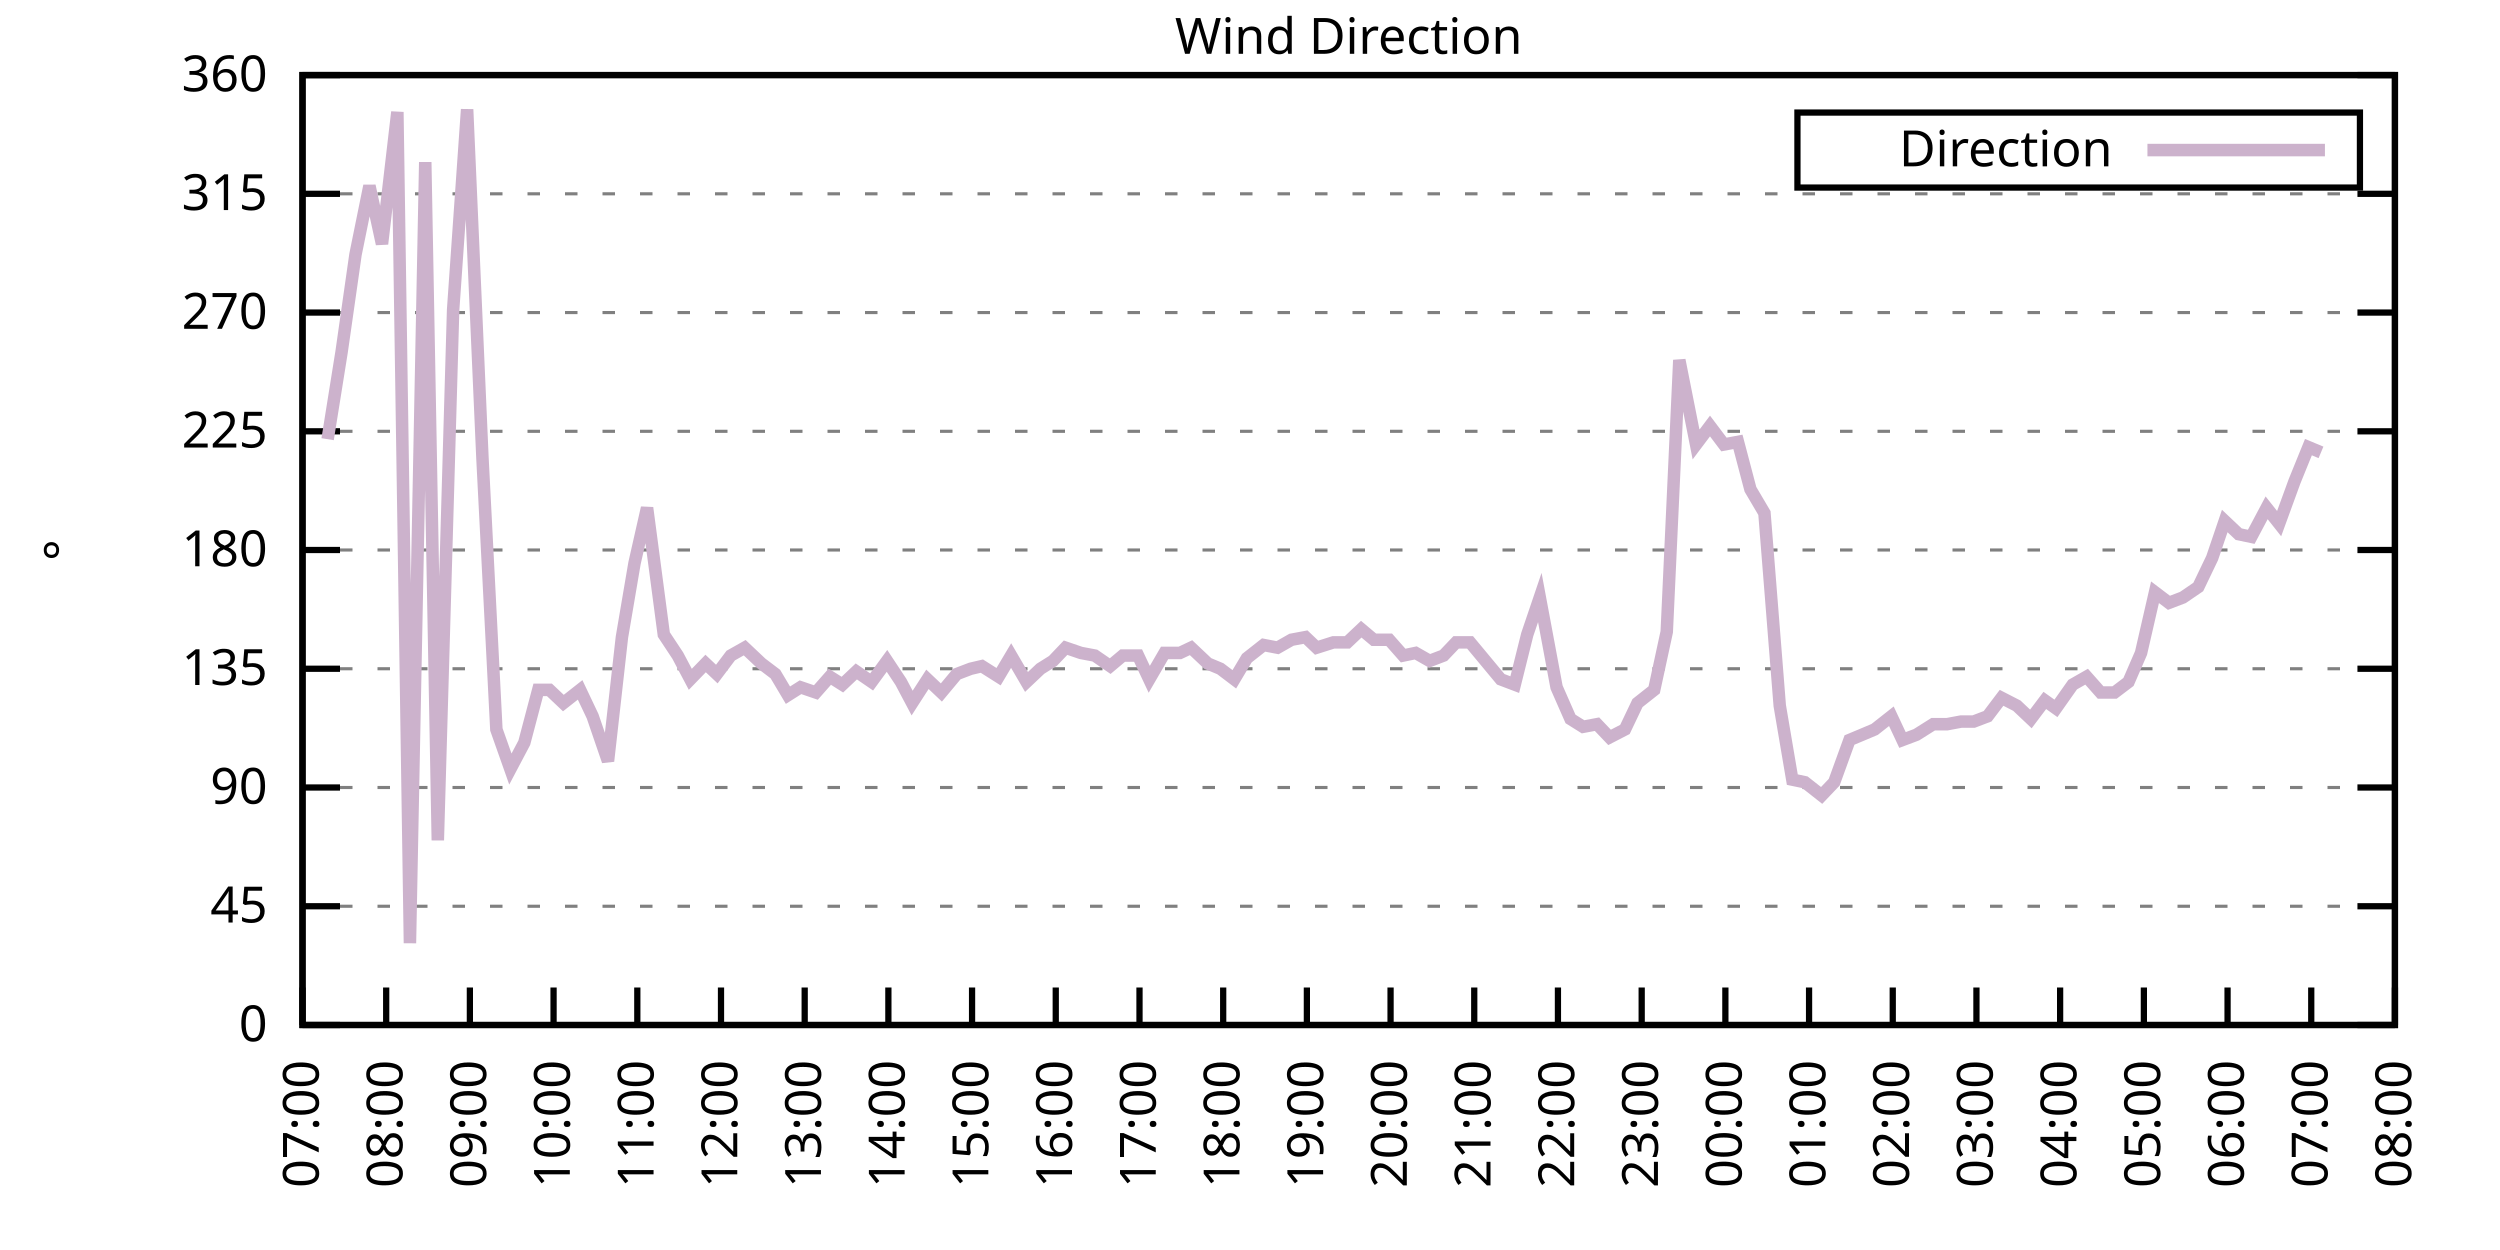
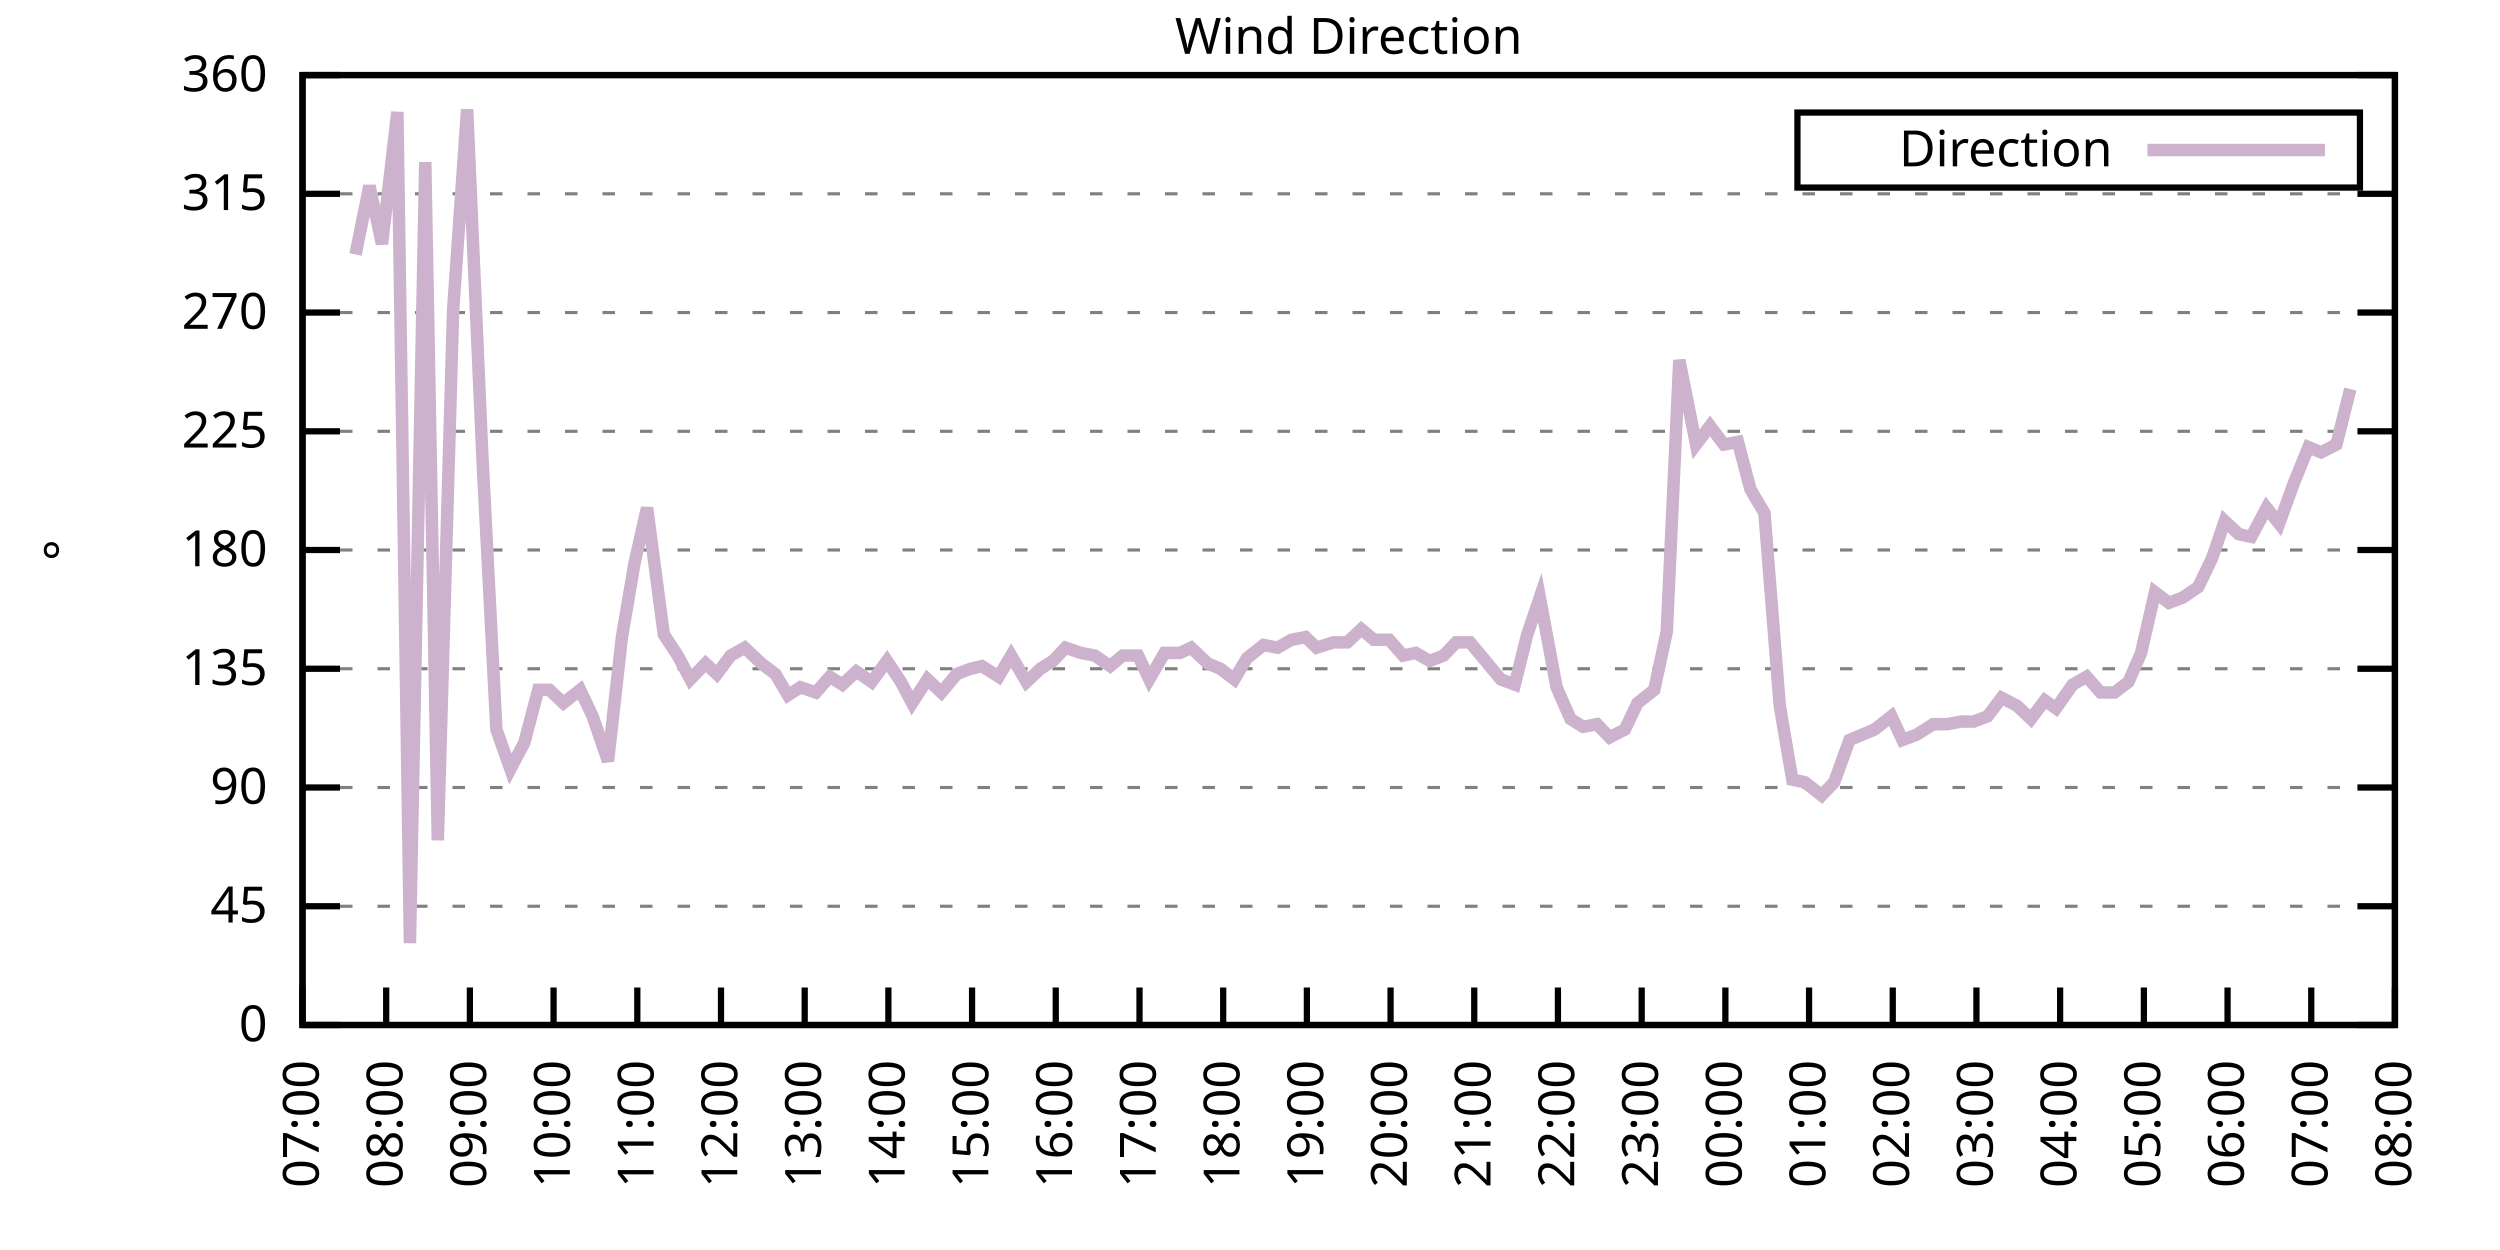
<svg xmlns="http://www.w3.org/2000/svg" xmlns:xlink="http://www.w3.org/1999/xlink" width="400" height="200" viewBox="0 0 400 200">
  <g id="gnuplot_canvas">
    <rect x="0" y="0" width="400" height="200" fill="none" />
    <defs>
      <circle id="gpDot" r="0.5" stroke-width="0.5" stroke="currentColor" />
      <path id="gpPt0" stroke-width="0.333" stroke="currentColor" d="M-1,0 h2 M0,-1 v2" />
      <path id="gpPt1" stroke-width="0.333" stroke="currentColor" d="M-1,-1 L1,1 M1,-1 L-1,1" />
      <path id="gpPt2" stroke-width="0.333" stroke="currentColor" d="M-1,0 L1,0 M0,-1 L0,1 M-1,-1 L1,1 M-1,1 L1,-1" />
      <rect id="gpPt3" stroke-width="0.333" stroke="currentColor" x="-1" y="-1" width="2" height="2" />
      <rect id="gpPt4" stroke-width="0.333" stroke="currentColor" fill="currentColor" x="-1" y="-1" width="2" height="2" />
      <circle id="gpPt5" stroke-width="0.333" stroke="currentColor" cx="0" cy="0" r="1" />
      <use xlink:href="#gpPt5" id="gpPt6" fill="currentColor" stroke="none" />
      <path id="gpPt7" stroke-width="0.333" stroke="currentColor" d="M0,-1.33 L-1.33,0.67 L1.33,0.67 z" />
      <use xlink:href="#gpPt7" id="gpPt8" fill="currentColor" stroke="none" />
      <use xlink:href="#gpPt7" id="gpPt9" stroke="currentColor" transform="rotate(180)" />
      <use xlink:href="#gpPt9" id="gpPt10" fill="currentColor" stroke="none" />
      <use xlink:href="#gpPt3" id="gpPt11" stroke="currentColor" transform="rotate(45)" />
      <use xlink:href="#gpPt11" id="gpPt12" fill="currentColor" stroke="none" />
      <path id="gpPt13" stroke-width="0.333" stroke="currentColor" d="M0,1.330 L1.265,0.411 L0.782,-1.067 L-0.782,-1.076 L-1.265,0.411 z" />
      <use xlink:href="#gpPt13" id="gpPt14" fill="currentColor" stroke="none" />
      <filter id="textbox" filterUnits="objectBoundingBox" x="0" y="0" height="1" width="1">
        <feFlood flood-color="white" flood-opacity="1" result="bgnd" />
        <feComposite in="SourceGraphic" in2="bgnd" operator="atop" />
      </filter>
      <filter id="greybox" filterUnits="objectBoundingBox" x="0" y="0" height="1" width="1">
        <feFlood flood-color="lightgrey" flood-opacity="1" result="grey" />
        <feComposite in="SourceGraphic" in2="grey" operator="atop" />
      </filter>
    </defs>
    <g fill="none" color="white" stroke="currentColor" stroke-width="1.00" stroke-linecap="butt" stroke-linejoin="miter">
</g>
    <g fill="none" color="black" stroke="currentColor" stroke-width="1.00" stroke-linecap="butt" stroke-linejoin="miter">
      <g stroke="none" shape-rendering="crispEdges">
        <polygon fill="rgb(255, 255, 255)" points="48.40,164.00 383.18,164.00 383.18,12.02 48.40,12.02 " />
      </g>
    </g>
    <g fill="none" color="black" stroke="currentColor" stroke-width="1.00" stroke-linecap="butt" stroke-linejoin="miter">
</g>
    <g fill="none" color="black" stroke="black" stroke-width="0.50" stroke-linecap="butt" stroke-linejoin="miter">
</g>
    <g fill="none" color="gray" stroke="currentColor" stroke-width="0.50" stroke-linecap="butt" stroke-linejoin="miter">
      <path stroke="gray" stroke-dasharray="2,4" class="gridline" d="M48.40,164.00 L383.19,164.00  " />
    </g>
    <g fill="none" color="gray" stroke="gray" stroke-width="1.00" stroke-linecap="butt" stroke-linejoin="miter">
</g>
    <g fill="none" color="black" stroke="currentColor" stroke-width="1.00" stroke-linecap="butt" stroke-linejoin="miter">
      <path stroke="black" d="M48.40,164.00 L54.40,164.00 M383.19,164.00 L377.19,164.00  " />
      <g transform="translate(42.80,166.60)" stroke="none" fill="black" font-family="Sans" font-size="8.00" text-anchor="end">
        <text>
          <tspan font-family="Sans"> 0</tspan>
        </text>
      </g>
    </g>
    <g fill="none" color="black" stroke="currentColor" stroke-width="1.00" stroke-linecap="butt" stroke-linejoin="miter">
</g>
    <g fill="none" color="black" stroke="black" stroke-width="0.50" stroke-linecap="butt" stroke-linejoin="miter">
</g>
    <g fill="none" color="gray" stroke="currentColor" stroke-width="0.50" stroke-linecap="butt" stroke-linejoin="miter">
      <path stroke="gray" stroke-dasharray="2,4" class="gridline" d="M48.40,145.00 L383.19,145.00  " />
    </g>
    <g fill="none" color="gray" stroke="gray" stroke-width="1.00" stroke-linecap="butt" stroke-linejoin="miter">
</g>
    <g fill="none" color="black" stroke="currentColor" stroke-width="1.00" stroke-linecap="butt" stroke-linejoin="miter">
      <path stroke="black" d="M48.40,145.00 L54.40,145.00 M383.19,145.00 L377.19,145.00  " />
      <g transform="translate(42.80,147.60)" stroke="none" fill="black" font-family="Sans" font-size="8.00" text-anchor="end">
        <text>
          <tspan font-family="Sans"> 45</tspan>
        </text>
      </g>
    </g>
    <g fill="none" color="black" stroke="currentColor" stroke-width="1.00" stroke-linecap="butt" stroke-linejoin="miter">
</g>
    <g fill="none" color="black" stroke="black" stroke-width="0.50" stroke-linecap="butt" stroke-linejoin="miter">
</g>
    <g fill="none" color="gray" stroke="currentColor" stroke-width="0.50" stroke-linecap="butt" stroke-linejoin="miter">
      <path stroke="gray" stroke-dasharray="2,4" class="gridline" d="M48.40,126.00 L383.19,126.00  " />
    </g>
    <g fill="none" color="gray" stroke="gray" stroke-width="1.00" stroke-linecap="butt" stroke-linejoin="miter">
</g>
    <g fill="none" color="black" stroke="currentColor" stroke-width="1.00" stroke-linecap="butt" stroke-linejoin="miter">
      <path stroke="black" d="M48.40,126.00 L54.40,126.00 M383.19,126.00 L377.19,126.00  " />
      <g transform="translate(42.80,128.60)" stroke="none" fill="black" font-family="Sans" font-size="8.00" text-anchor="end">
        <text>
          <tspan font-family="Sans"> 90</tspan>
        </text>
      </g>
    </g>
    <g fill="none" color="black" stroke="currentColor" stroke-width="1.00" stroke-linecap="butt" stroke-linejoin="miter">
</g>
    <g fill="none" color="black" stroke="black" stroke-width="0.50" stroke-linecap="butt" stroke-linejoin="miter">
</g>
    <g fill="none" color="gray" stroke="currentColor" stroke-width="0.50" stroke-linecap="butt" stroke-linejoin="miter">
      <path stroke="gray" stroke-dasharray="2,4" class="gridline" d="M48.40,107.00 L383.19,107.00  " />
    </g>
    <g fill="none" color="gray" stroke="gray" stroke-width="1.00" stroke-linecap="butt" stroke-linejoin="miter">
</g>
    <g fill="none" color="black" stroke="currentColor" stroke-width="1.00" stroke-linecap="butt" stroke-linejoin="miter">
      <path stroke="black" d="M48.40,107.00 L54.40,107.00 M383.19,107.00 L377.19,107.00  " />
      <g transform="translate(42.80,109.60)" stroke="none" fill="black" font-family="Sans" font-size="8.00" text-anchor="end">
        <text>
          <tspan font-family="Sans"> 135</tspan>
        </text>
      </g>
    </g>
    <g fill="none" color="black" stroke="currentColor" stroke-width="1.00" stroke-linecap="butt" stroke-linejoin="miter">
</g>
    <g fill="none" color="black" stroke="black" stroke-width="0.50" stroke-linecap="butt" stroke-linejoin="miter">
</g>
    <g fill="none" color="gray" stroke="currentColor" stroke-width="0.50" stroke-linecap="butt" stroke-linejoin="miter">
      <path stroke="gray" stroke-dasharray="2,4" class="gridline" d="M48.40,88.00 L383.19,88.00  " />
    </g>
    <g fill="none" color="gray" stroke="gray" stroke-width="1.00" stroke-linecap="butt" stroke-linejoin="miter">
</g>
    <g fill="none" color="black" stroke="currentColor" stroke-width="1.00" stroke-linecap="butt" stroke-linejoin="miter">
      <path stroke="black" d="M48.40,88.00 L54.40,88.00 M383.19,88.00 L377.19,88.00  " />
      <g transform="translate(42.80,90.60)" stroke="none" fill="black" font-family="Sans" font-size="8.00" text-anchor="end">
        <text>
          <tspan font-family="Sans"> 180</tspan>
        </text>
      </g>
    </g>
    <g fill="none" color="black" stroke="currentColor" stroke-width="1.00" stroke-linecap="butt" stroke-linejoin="miter">
</g>
    <g fill="none" color="black" stroke="black" stroke-width="0.50" stroke-linecap="butt" stroke-linejoin="miter">
</g>
    <g fill="none" color="gray" stroke="currentColor" stroke-width="0.50" stroke-linecap="butt" stroke-linejoin="miter">
      <path stroke="gray" stroke-dasharray="2,4" class="gridline" d="M48.40,69.01 L383.19,69.01  " />
    </g>
    <g fill="none" color="gray" stroke="gray" stroke-width="1.00" stroke-linecap="butt" stroke-linejoin="miter">
</g>
    <g fill="none" color="black" stroke="currentColor" stroke-width="1.00" stroke-linecap="butt" stroke-linejoin="miter">
      <path stroke="black" d="M48.40,69.01 L54.40,69.01 M383.19,69.01 L377.19,69.01  " />
      <g transform="translate(42.80,71.61)" stroke="none" fill="black" font-family="Sans" font-size="8.00" text-anchor="end">
        <text>
          <tspan font-family="Sans"> 225</tspan>
        </text>
      </g>
    </g>
    <g fill="none" color="black" stroke="currentColor" stroke-width="1.00" stroke-linecap="butt" stroke-linejoin="miter">
</g>
    <g fill="none" color="black" stroke="black" stroke-width="0.50" stroke-linecap="butt" stroke-linejoin="miter">
</g>
    <g fill="none" color="gray" stroke="currentColor" stroke-width="0.50" stroke-linecap="butt" stroke-linejoin="miter">
      <path stroke="gray" stroke-dasharray="2,4" class="gridline" d="M48.40,50.01 L383.19,50.01  " />
    </g>
    <g fill="none" color="gray" stroke="gray" stroke-width="1.00" stroke-linecap="butt" stroke-linejoin="miter">
</g>
    <g fill="none" color="black" stroke="currentColor" stroke-width="1.00" stroke-linecap="butt" stroke-linejoin="miter">
      <path stroke="black" d="M48.40,50.01 L54.40,50.01 M383.19,50.01 L377.19,50.01  " />
      <g transform="translate(42.80,52.61)" stroke="none" fill="black" font-family="Sans" font-size="8.00" text-anchor="end">
        <text>
          <tspan font-family="Sans"> 270</tspan>
        </text>
      </g>
    </g>
    <g fill="none" color="black" stroke="currentColor" stroke-width="1.00" stroke-linecap="butt" stroke-linejoin="miter">
</g>
    <g fill="none" color="black" stroke="black" stroke-width="0.50" stroke-linecap="butt" stroke-linejoin="miter">
</g>
    <g fill="none" color="gray" stroke="currentColor" stroke-width="0.50" stroke-linecap="butt" stroke-linejoin="miter">
      <path stroke="gray" stroke-dasharray="2,4" class="gridline" d="M48.40,31.01 L383.19,31.01  " />
    </g>
    <g fill="none" color="gray" stroke="gray" stroke-width="1.00" stroke-linecap="butt" stroke-linejoin="miter">
</g>
    <g fill="none" color="black" stroke="currentColor" stroke-width="1.00" stroke-linecap="butt" stroke-linejoin="miter">
      <path stroke="black" d="M48.40,31.01 L54.40,31.01 M383.19,31.01 L377.19,31.01  " />
      <g transform="translate(42.80,33.61)" stroke="none" fill="black" font-family="Sans" font-size="8.00" text-anchor="end">
        <text>
          <tspan font-family="Sans"> 315</tspan>
        </text>
      </g>
    </g>
    <g fill="none" color="black" stroke="currentColor" stroke-width="1.00" stroke-linecap="butt" stroke-linejoin="miter">
</g>
    <g fill="none" color="black" stroke="black" stroke-width="0.50" stroke-linecap="butt" stroke-linejoin="miter">
</g>
    <g fill="none" color="gray" stroke="currentColor" stroke-width="0.50" stroke-linecap="butt" stroke-linejoin="miter">
      <path stroke="gray" stroke-dasharray="2,4" class="gridline" d="M48.40,12.01 L383.19,12.01  " />
    </g>
    <g fill="none" color="gray" stroke="gray" stroke-width="1.00" stroke-linecap="butt" stroke-linejoin="miter">
</g>
    <g fill="none" color="black" stroke="currentColor" stroke-width="1.00" stroke-linecap="butt" stroke-linejoin="miter">
      <path stroke="black" d="M48.40,12.01 L54.40,12.01 M383.19,12.01 L377.19,12.01  " />
      <g transform="translate(42.80,14.61)" stroke="none" fill="black" font-family="Sans" font-size="8.00" text-anchor="end">
        <text>
          <tspan font-family="Sans"> 360</tspan>
        </text>
      </g>
    </g>
    <g fill="none" color="black" stroke="currentColor" stroke-width="1.00" stroke-linecap="butt" stroke-linejoin="miter">
      <path stroke="black" d="M48.40,164.00 L48.40,158.00  " />
      <g transform="translate(51.00,169.60) rotate(270.00)" stroke="none" fill="black" font-family="Sans" font-size="8.00" text-anchor="end">
        <text>
          <tspan font-family="Sans">07:00</tspan>
        </text>
      </g>
    </g>
    <g fill="none" color="black" stroke="currentColor" stroke-width="1.00" stroke-linecap="butt" stroke-linejoin="miter">
      <path stroke="black" d="M61.79,164.00 L61.79,158.00  " />
      <g transform="translate(64.39,169.60) rotate(270.00)" stroke="none" fill="black" font-family="Sans" font-size="8.00" text-anchor="end">
        <text>
          <tspan font-family="Sans">08:00</tspan>
        </text>
      </g>
    </g>
    <g fill="none" color="black" stroke="currentColor" stroke-width="1.00" stroke-linecap="butt" stroke-linejoin="miter">
      <path stroke="black" d="M75.18,164.00 L75.18,158.00  " />
      <g transform="translate(77.78,169.60) rotate(270.00)" stroke="none" fill="black" font-family="Sans" font-size="8.00" text-anchor="end">
        <text>
          <tspan font-family="Sans">09:00</tspan>
        </text>
      </g>
    </g>
    <g fill="none" color="black" stroke="currentColor" stroke-width="1.00" stroke-linecap="butt" stroke-linejoin="miter">
      <path stroke="black" d="M88.57,164.00 L88.57,158.00  " />
      <g transform="translate(91.17,169.60) rotate(270.00)" stroke="none" fill="black" font-family="Sans" font-size="8.00" text-anchor="end">
        <text>
          <tspan font-family="Sans">10:00</tspan>
        </text>
      </g>
    </g>
    <g fill="none" color="black" stroke="currentColor" stroke-width="1.00" stroke-linecap="butt" stroke-linejoin="miter">
      <path stroke="black" d="M101.97,164.00 L101.97,158.00  " />
      <g transform="translate(104.57,169.60) rotate(270.00)" stroke="none" fill="black" font-family="Sans" font-size="8.00" text-anchor="end">
        <text>
          <tspan font-family="Sans">11:00</tspan>
        </text>
      </g>
    </g>
    <g fill="none" color="black" stroke="currentColor" stroke-width="1.00" stroke-linecap="butt" stroke-linejoin="miter">
      <path stroke="black" d="M115.36,164.00 L115.36,158.00  " />
      <g transform="translate(117.96,169.60) rotate(270.00)" stroke="none" fill="black" font-family="Sans" font-size="8.00" text-anchor="end">
        <text>
          <tspan font-family="Sans">12:00</tspan>
        </text>
      </g>
    </g>
    <g fill="none" color="black" stroke="currentColor" stroke-width="1.00" stroke-linecap="butt" stroke-linejoin="miter">
      <path stroke="black" d="M128.75,164.00 L128.75,158.00  " />
      <g transform="translate(131.35,169.60) rotate(270.00)" stroke="none" fill="black" font-family="Sans" font-size="8.00" text-anchor="end">
        <text>
          <tspan font-family="Sans">13:00</tspan>
        </text>
      </g>
    </g>
    <g fill="none" color="black" stroke="currentColor" stroke-width="1.00" stroke-linecap="butt" stroke-linejoin="miter">
      <path stroke="black" d="M142.14,164.00 L142.14,158.00  " />
      <g transform="translate(144.74,169.60) rotate(270.00)" stroke="none" fill="black" font-family="Sans" font-size="8.00" text-anchor="end">
        <text>
          <tspan font-family="Sans">14:00</tspan>
        </text>
      </g>
    </g>
    <g fill="none" color="black" stroke="currentColor" stroke-width="1.00" stroke-linecap="butt" stroke-linejoin="miter">
      <path stroke="black" d="M155.53,164.00 L155.53,158.00  " />
      <g transform="translate(158.13,169.60) rotate(270.00)" stroke="none" fill="black" font-family="Sans" font-size="8.00" text-anchor="end">
        <text>
          <tspan font-family="Sans">15:00</tspan>
        </text>
      </g>
    </g>
    <g fill="none" color="black" stroke="currentColor" stroke-width="1.00" stroke-linecap="butt" stroke-linejoin="miter">
      <path stroke="black" d="M168.92,164.00 L168.92,158.00  " />
      <g transform="translate(171.52,169.60) rotate(270.00)" stroke="none" fill="black" font-family="Sans" font-size="8.00" text-anchor="end">
        <text>
          <tspan font-family="Sans">16:00</tspan>
        </text>
      </g>
    </g>
    <g fill="none" color="black" stroke="currentColor" stroke-width="1.00" stroke-linecap="butt" stroke-linejoin="miter">
      <path stroke="black" d="M182.32,164.00 L182.32,158.00  " />
      <g transform="translate(184.92,169.60) rotate(270.00)" stroke="none" fill="black" font-family="Sans" font-size="8.00" text-anchor="end">
        <text>
          <tspan font-family="Sans">17:00</tspan>
        </text>
      </g>
    </g>
    <g fill="none" color="black" stroke="currentColor" stroke-width="1.00" stroke-linecap="butt" stroke-linejoin="miter">
      <path stroke="black" d="M195.71,164.00 L195.71,158.00  " />
      <g transform="translate(198.31,169.60) rotate(270.00)" stroke="none" fill="black" font-family="Sans" font-size="8.00" text-anchor="end">
        <text>
          <tspan font-family="Sans">18:00</tspan>
        </text>
      </g>
    </g>
    <g fill="none" color="black" stroke="currentColor" stroke-width="1.00" stroke-linecap="butt" stroke-linejoin="miter">
      <path stroke="black" d="M209.10,164.00 L209.10,158.00  " />
      <g transform="translate(211.70,169.60) rotate(270.00)" stroke="none" fill="black" font-family="Sans" font-size="8.00" text-anchor="end">
        <text>
          <tspan font-family="Sans">19:00</tspan>
        </text>
      </g>
    </g>
    <g fill="none" color="black" stroke="currentColor" stroke-width="1.00" stroke-linecap="butt" stroke-linejoin="miter">
      <path stroke="black" d="M222.49,164.00 L222.49,158.00  " />
      <g transform="translate(225.09,169.60) rotate(270.00)" stroke="none" fill="black" font-family="Sans" font-size="8.00" text-anchor="end">
        <text>
          <tspan font-family="Sans">20:00</tspan>
        </text>
      </g>
    </g>
    <g fill="none" color="black" stroke="currentColor" stroke-width="1.00" stroke-linecap="butt" stroke-linejoin="miter">
      <path stroke="black" d="M235.88,164.00 L235.88,158.00  " />
      <g transform="translate(238.48,169.60) rotate(270.00)" stroke="none" fill="black" font-family="Sans" font-size="8.00" text-anchor="end">
        <text>
          <tspan font-family="Sans">21:00</tspan>
        </text>
      </g>
    </g>
    <g fill="none" color="black" stroke="currentColor" stroke-width="1.00" stroke-linecap="butt" stroke-linejoin="miter">
      <path stroke="black" d="M249.27,164.00 L249.27,158.00  " />
      <g transform="translate(251.87,169.60) rotate(270.00)" stroke="none" fill="black" font-family="Sans" font-size="8.00" text-anchor="end">
        <text>
          <tspan font-family="Sans">22:00</tspan>
        </text>
      </g>
    </g>
    <g fill="none" color="black" stroke="currentColor" stroke-width="1.00" stroke-linecap="butt" stroke-linejoin="miter">
      <path stroke="black" d="M262.67,164.00 L262.67,158.00  " />
      <g transform="translate(265.27,169.60) rotate(270.00)" stroke="none" fill="black" font-family="Sans" font-size="8.00" text-anchor="end">
        <text>
          <tspan font-family="Sans">23:00</tspan>
        </text>
      </g>
    </g>
    <g fill="none" color="black" stroke="currentColor" stroke-width="1.00" stroke-linecap="butt" stroke-linejoin="miter">
      <path stroke="black" d="M276.06,164.00 L276.06,158.00  " />
      <g transform="translate(278.66,169.60) rotate(270.00)" stroke="none" fill="black" font-family="Sans" font-size="8.00" text-anchor="end">
        <text>
          <tspan font-family="Sans">00:00</tspan>
        </text>
      </g>
    </g>
    <g fill="none" color="black" stroke="currentColor" stroke-width="1.00" stroke-linecap="butt" stroke-linejoin="miter">
      <path stroke="black" d="M289.45,164.00 L289.45,158.00  " />
      <g transform="translate(292.05,169.60) rotate(270.00)" stroke="none" fill="black" font-family="Sans" font-size="8.00" text-anchor="end">
        <text>
          <tspan font-family="Sans">01:00</tspan>
        </text>
      </g>
    </g>
    <g fill="none" color="black" stroke="currentColor" stroke-width="1.00" stroke-linecap="butt" stroke-linejoin="miter">
      <path stroke="black" d="M302.84,164.00 L302.84,158.00  " />
      <g transform="translate(305.44,169.60) rotate(270.00)" stroke="none" fill="black" font-family="Sans" font-size="8.00" text-anchor="end">
        <text>
          <tspan font-family="Sans">02:00</tspan>
        </text>
      </g>
    </g>
    <g fill="none" color="black" stroke="currentColor" stroke-width="1.00" stroke-linecap="butt" stroke-linejoin="miter">
      <path stroke="black" d="M316.23,164.00 L316.23,158.00  " />
      <g transform="translate(318.83,169.60) rotate(270.00)" stroke="none" fill="black" font-family="Sans" font-size="8.00" text-anchor="end">
        <text>
          <tspan font-family="Sans">03:00</tspan>
        </text>
      </g>
    </g>
    <g fill="none" color="black" stroke="currentColor" stroke-width="1.00" stroke-linecap="butt" stroke-linejoin="miter">
      <path stroke="black" d="M329.62,164.00 L329.62,158.00  " />
      <g transform="translate(332.22,169.60) rotate(270.00)" stroke="none" fill="black" font-family="Sans" font-size="8.00" text-anchor="end">
        <text>
          <tspan font-family="Sans">04:00</tspan>
        </text>
      </g>
    </g>
    <g fill="none" color="black" stroke="currentColor" stroke-width="1.00" stroke-linecap="butt" stroke-linejoin="miter">
      <path stroke="black" d="M343.02,164.00 L343.02,158.00  " />
      <g transform="translate(345.62,169.60) rotate(270.00)" stroke="none" fill="black" font-family="Sans" font-size="8.00" text-anchor="end">
        <text>
          <tspan font-family="Sans">05:00</tspan>
        </text>
      </g>
    </g>
    <g fill="none" color="black" stroke="currentColor" stroke-width="1.00" stroke-linecap="butt" stroke-linejoin="miter">
      <path stroke="black" d="M356.41,164.00 L356.41,158.00  " />
      <g transform="translate(359.01,169.60) rotate(270.00)" stroke="none" fill="black" font-family="Sans" font-size="8.00" text-anchor="end">
        <text>
          <tspan font-family="Sans">06:00</tspan>
        </text>
      </g>
    </g>
    <g fill="none" color="black" stroke="currentColor" stroke-width="1.00" stroke-linecap="butt" stroke-linejoin="miter">
      <path stroke="black" d="M369.80,164.00 L369.80,158.00  " />
      <g transform="translate(372.40,169.60) rotate(270.00)" stroke="none" fill="black" font-family="Sans" font-size="8.00" text-anchor="end">
        <text>
          <tspan font-family="Sans">07:00</tspan>
        </text>
      </g>
    </g>
    <g fill="none" color="black" stroke="currentColor" stroke-width="1.00" stroke-linecap="butt" stroke-linejoin="miter">
      <path stroke="black" d="M383.19,164.00 L383.19,158.00  " />
      <g transform="translate(385.79,169.60) rotate(270.00)" stroke="none" fill="black" font-family="Sans" font-size="8.00" text-anchor="end">
        <text>
          <tspan font-family="Sans">08:00</tspan>
        </text>
      </g>
    </g>
    <g fill="none" color="black" stroke="currentColor" stroke-width="1.00" stroke-linecap="butt" stroke-linejoin="miter">
</g>
    <g fill="none" color="black" stroke="currentColor" stroke-width="1.00" stroke-linecap="butt" stroke-linejoin="miter">
      <path stroke="black" d="M48.40,12.01 L48.40,164.00 L383.19,164.00 L383.19,12.01 L48.40,12.01 Z  " />
    </g>
    <g fill="none" color="black" stroke="currentColor" stroke-width="1.00" stroke-linecap="butt" stroke-linejoin="miter">
</g>
    <g fill="none" color="black" stroke="currentColor" stroke-width="1.00" stroke-linecap="butt" stroke-linejoin="miter">
      <path stroke="black" d="M287.59,30.01 L287.59,18.01 L377.59,18.01 L377.59,30.01 L287.59,30.01 Z  " />
    </g>
    <g id="Wind_direction_plot_1">
      <g fill="none" color="white" stroke="black" stroke-width="2.00" stroke-linecap="butt" stroke-linejoin="miter">
</g>
      <g fill="none" color="black" stroke="currentColor" stroke-width="2.00" stroke-linecap="butt" stroke-linejoin="miter">
        <g transform="translate(337.99,26.61)" stroke="none" fill="black" font-family="Sans" font-size="8.00" text-anchor="end">
          <text>
            <tspan font-family="Sans">Direction</tspan>
          </text>
        </g>
      </g>
      <g fill="none" color="black" stroke="currentColor" stroke-width="2.00" stroke-linecap="butt" stroke-linejoin="miter">
-         <path stroke="rgb(204, 178, 204)" d="M343.59,24.01 L371.99,24.01 M52.42,70.27 L54.65,56.34 L56.88,40.72 L59.11,29.74 L61.12,39.03 L63.58,17.92   L65.59,150.91 L68.04,25.94 L70.05,134.45 L72.50,49.59 L74.74,17.50 L77.19,73.23 L79.42,116.71 L81.66,123.05   L83.89,118.83 L86.12,110.38 L87.91,110.38 L90.14,112.49 L92.82,110.38 L94.82,114.60 L97.28,121.78 L99.51,101.94   L101.52,90.12 L103.53,81.25 L106.21,101.52 L108.44,104.89 L110.45,108.69 L112.90,106.16 L114.69,107.85 L116.92,104.89   L119.15,103.63 L121.83,106.16 L124.06,107.85 L126.07,111.23 L128.08,109.96 L130.54,110.80 L132.77,108.27 L134.78,109.54   L137.01,107.43 L139.46,109.11 L141.92,105.74 L144.15,109.11 L145.94,112.49 L148.39,108.69 L150.62,110.80 L153.08,107.85   L155.31,107.00 L157.10,106.58 L159.77,108.27 L161.78,104.89 L164.24,109.11 L166.47,107.00 L168.48,105.74 L170.49,103.63   L172.94,104.47 L175.17,104.89 L177.63,106.58 L179.64,104.89 L182.09,104.89 L183.88,108.69 L186.33,104.47 L188.79,104.47   L190.57,103.63 L193.25,106.16 L195.26,107.00 L197.49,108.69 L199.50,105.31 L202.18,103.20 L204.41,103.63 L206.64,102.36   L208.88,101.94 L210.66,103.63 L213.34,102.78 L215.57,102.78 L217.80,100.67 L219.81,102.36 L222.27,102.36 L224.50,104.89   L226.51,104.47 L228.74,105.74 L230.97,104.89 L232.98,102.78 L235.21,102.78 L237.67,105.74 L240.12,108.69 L242.36,109.54   L244.36,101.52 L246.37,95.60 L249.05,109.96 L251.28,115.03 L253.29,116.29 L255.52,115.87 L257.53,117.98 L259.99,116.71   L262.00,112.49 L264.67,110.38 L266.68,101.09 L268.69,57.61 L271.37,71.12 L273.60,68.16 L275.83,71.12 L278.07,70.70   L280.07,78.29 L282.31,82.09 L284.76,112.91 L286.77,124.74 L288.78,125.16 L291.46,127.27 L293.47,125.16 L295.92,118.40   L297.93,117.56 L299.94,116.71 L302.62,114.60 L304.40,118.40 L306.63,117.56 L309.31,115.87 L311.54,115.87 L313.78,115.45   L315.79,115.45 L318.02,114.60 L320.25,111.65 L322.70,112.91 L324.94,115.03 L327.17,112.07 L328.95,113.34 L331.63,109.54   L333.86,108.27 L336.10,110.80 L338.33,110.80 L340.56,109.11 L342.57,104.47 L344.80,94.76 L347.03,96.45 L349.26,95.60   L351.72,93.92 L353.95,89.27 L355.96,83.36 L358.19,85.47 L360.20,85.89 L362.66,81.25 L364.66,83.78 L367.12,77.03   L369.35,71.54 L371.36,72.38  " />
+         <path stroke="rgb(204, 178, 204)" d="M343.59,24.01 L371.99,24.01 M56.88,40.72 L59.11,29.74 L61.12,39.03 L63.58,17.92 L65.59,150.91 L68.04,25.94   L70.05,134.45 L72.50,49.59 L74.74,17.50 L77.19,73.23 L79.42,116.71 L81.66,123.05 L83.89,118.83 L86.12,110.38   L87.91,110.38 L90.14,112.49 L92.82,110.38 L94.82,114.60 L97.28,121.78 L99.51,101.94 L101.52,90.12 L103.53,81.25   L106.21,101.52 L108.44,104.89 L110.45,108.69 L112.90,106.16 L114.69,107.85 L116.92,104.89 L119.15,103.63 L121.83,106.16   L124.06,107.85 L126.07,111.23 L128.08,109.96 L130.54,110.80 L132.77,108.27 L134.78,109.54 L137.01,107.43 L139.46,109.11   L141.92,105.74 L144.15,109.11 L145.94,112.49 L148.39,108.69 L150.62,110.80 L153.08,107.85 L155.31,107.00 L157.10,106.58   L159.77,108.27 L161.78,104.89 L164.24,109.11 L166.47,107.00 L168.48,105.74 L170.49,103.63 L172.94,104.47 L175.17,104.89   L177.63,106.58 L179.64,104.89 L182.09,104.89 L183.88,108.69 L186.33,104.47 L188.79,104.47 L190.57,103.63 L193.25,106.16   L195.26,107.00 L197.49,108.69 L199.50,105.31 L202.18,103.20 L204.41,103.63 L206.64,102.36 L208.88,101.94 L210.66,103.63   L213.34,102.78 L215.57,102.78 L217.80,100.67 L219.81,102.36 L222.27,102.36 L224.50,104.89 L226.51,104.47 L228.74,105.74   L230.97,104.89 L232.98,102.78 L235.21,102.78 L237.67,105.74 L240.12,108.69 L242.36,109.54 L244.36,101.52 L246.37,95.60   L249.05,109.96 L251.28,115.03 L253.29,116.29 L255.52,115.87 L257.53,117.98 L259.99,116.71 L262.00,112.49 L264.67,110.38   L266.68,101.09 L268.69,57.61 L271.37,71.12 L273.60,68.16 L275.83,71.12 L278.07,70.70 L280.07,78.29 L282.31,82.09   L284.76,112.91 L286.77,124.74 L288.78,125.16 L291.46,127.27 L293.47,125.16 L295.92,118.40 L297.93,117.56 L299.94,116.71   L302.62,114.60 L304.40,118.40 L306.63,117.56 L309.31,115.87 L311.54,115.87 L313.78,115.45 L315.79,115.45 L318.02,114.60   L320.25,111.65 L322.70,112.91 L324.94,115.03 L327.17,112.07 L328.95,113.34 L331.63,109.54 L333.86,108.27 L336.10,110.80   L338.33,110.80 L340.56,109.11 L342.57,104.47 L344.80,94.76 L347.03,96.45 L349.26,95.60 L351.72,93.92 L353.95,89.27   L355.96,83.36 L358.19,85.47 L360.20,85.89 L362.66,81.25 L364.66,83.78 L367.12,77.03 L369.35,71.54 L371.36,72.38   L373.82,71.12 L376.05,62.25  " />
      </g>
    </g>
    <g fill="none" color="black" stroke="currentColor" stroke-width="2.00" stroke-linecap="butt" stroke-linejoin="miter">
</g>
    <g fill="none" color="black" stroke="black" stroke-width="1.00" stroke-linecap="butt" stroke-linejoin="miter">
</g>
    <g fill="none" color="black" stroke="currentColor" stroke-width="1.00" stroke-linecap="butt" stroke-linejoin="miter">
      <path stroke="black" d="M48.40,12.01 L48.40,164.00 L383.19,164.00 L383.19,12.01 L48.40,12.01 Z  " />
      <g transform="translate(12.80,88.01) rotate(270.00)" stroke="none" fill="black" font-family="Sans" font-size="8.00" text-anchor="middle">
        <text>
          <tspan font-family="Sans">°</tspan>
        </text>
      </g>
    </g>
    <g fill="none" color="black" stroke="currentColor" stroke-width="1.00" stroke-linecap="butt" stroke-linejoin="miter">
</g>
    <g fill="none" color="black" stroke="currentColor" stroke-width="1.00" stroke-linecap="butt" stroke-linejoin="miter">
      <g transform="translate(215.79,8.61)" stroke="none" fill="black" font-family="Sans" font-size="8.00" text-anchor="middle">
        <text>
          <tspan font-family="Sans">Wind Direction</tspan>
        </text>
      </g>
    </g>
    <g fill="none" color="black" stroke="currentColor" stroke-width="1.00" stroke-linecap="butt" stroke-linejoin="miter">
</g>
  </g>
</svg>
